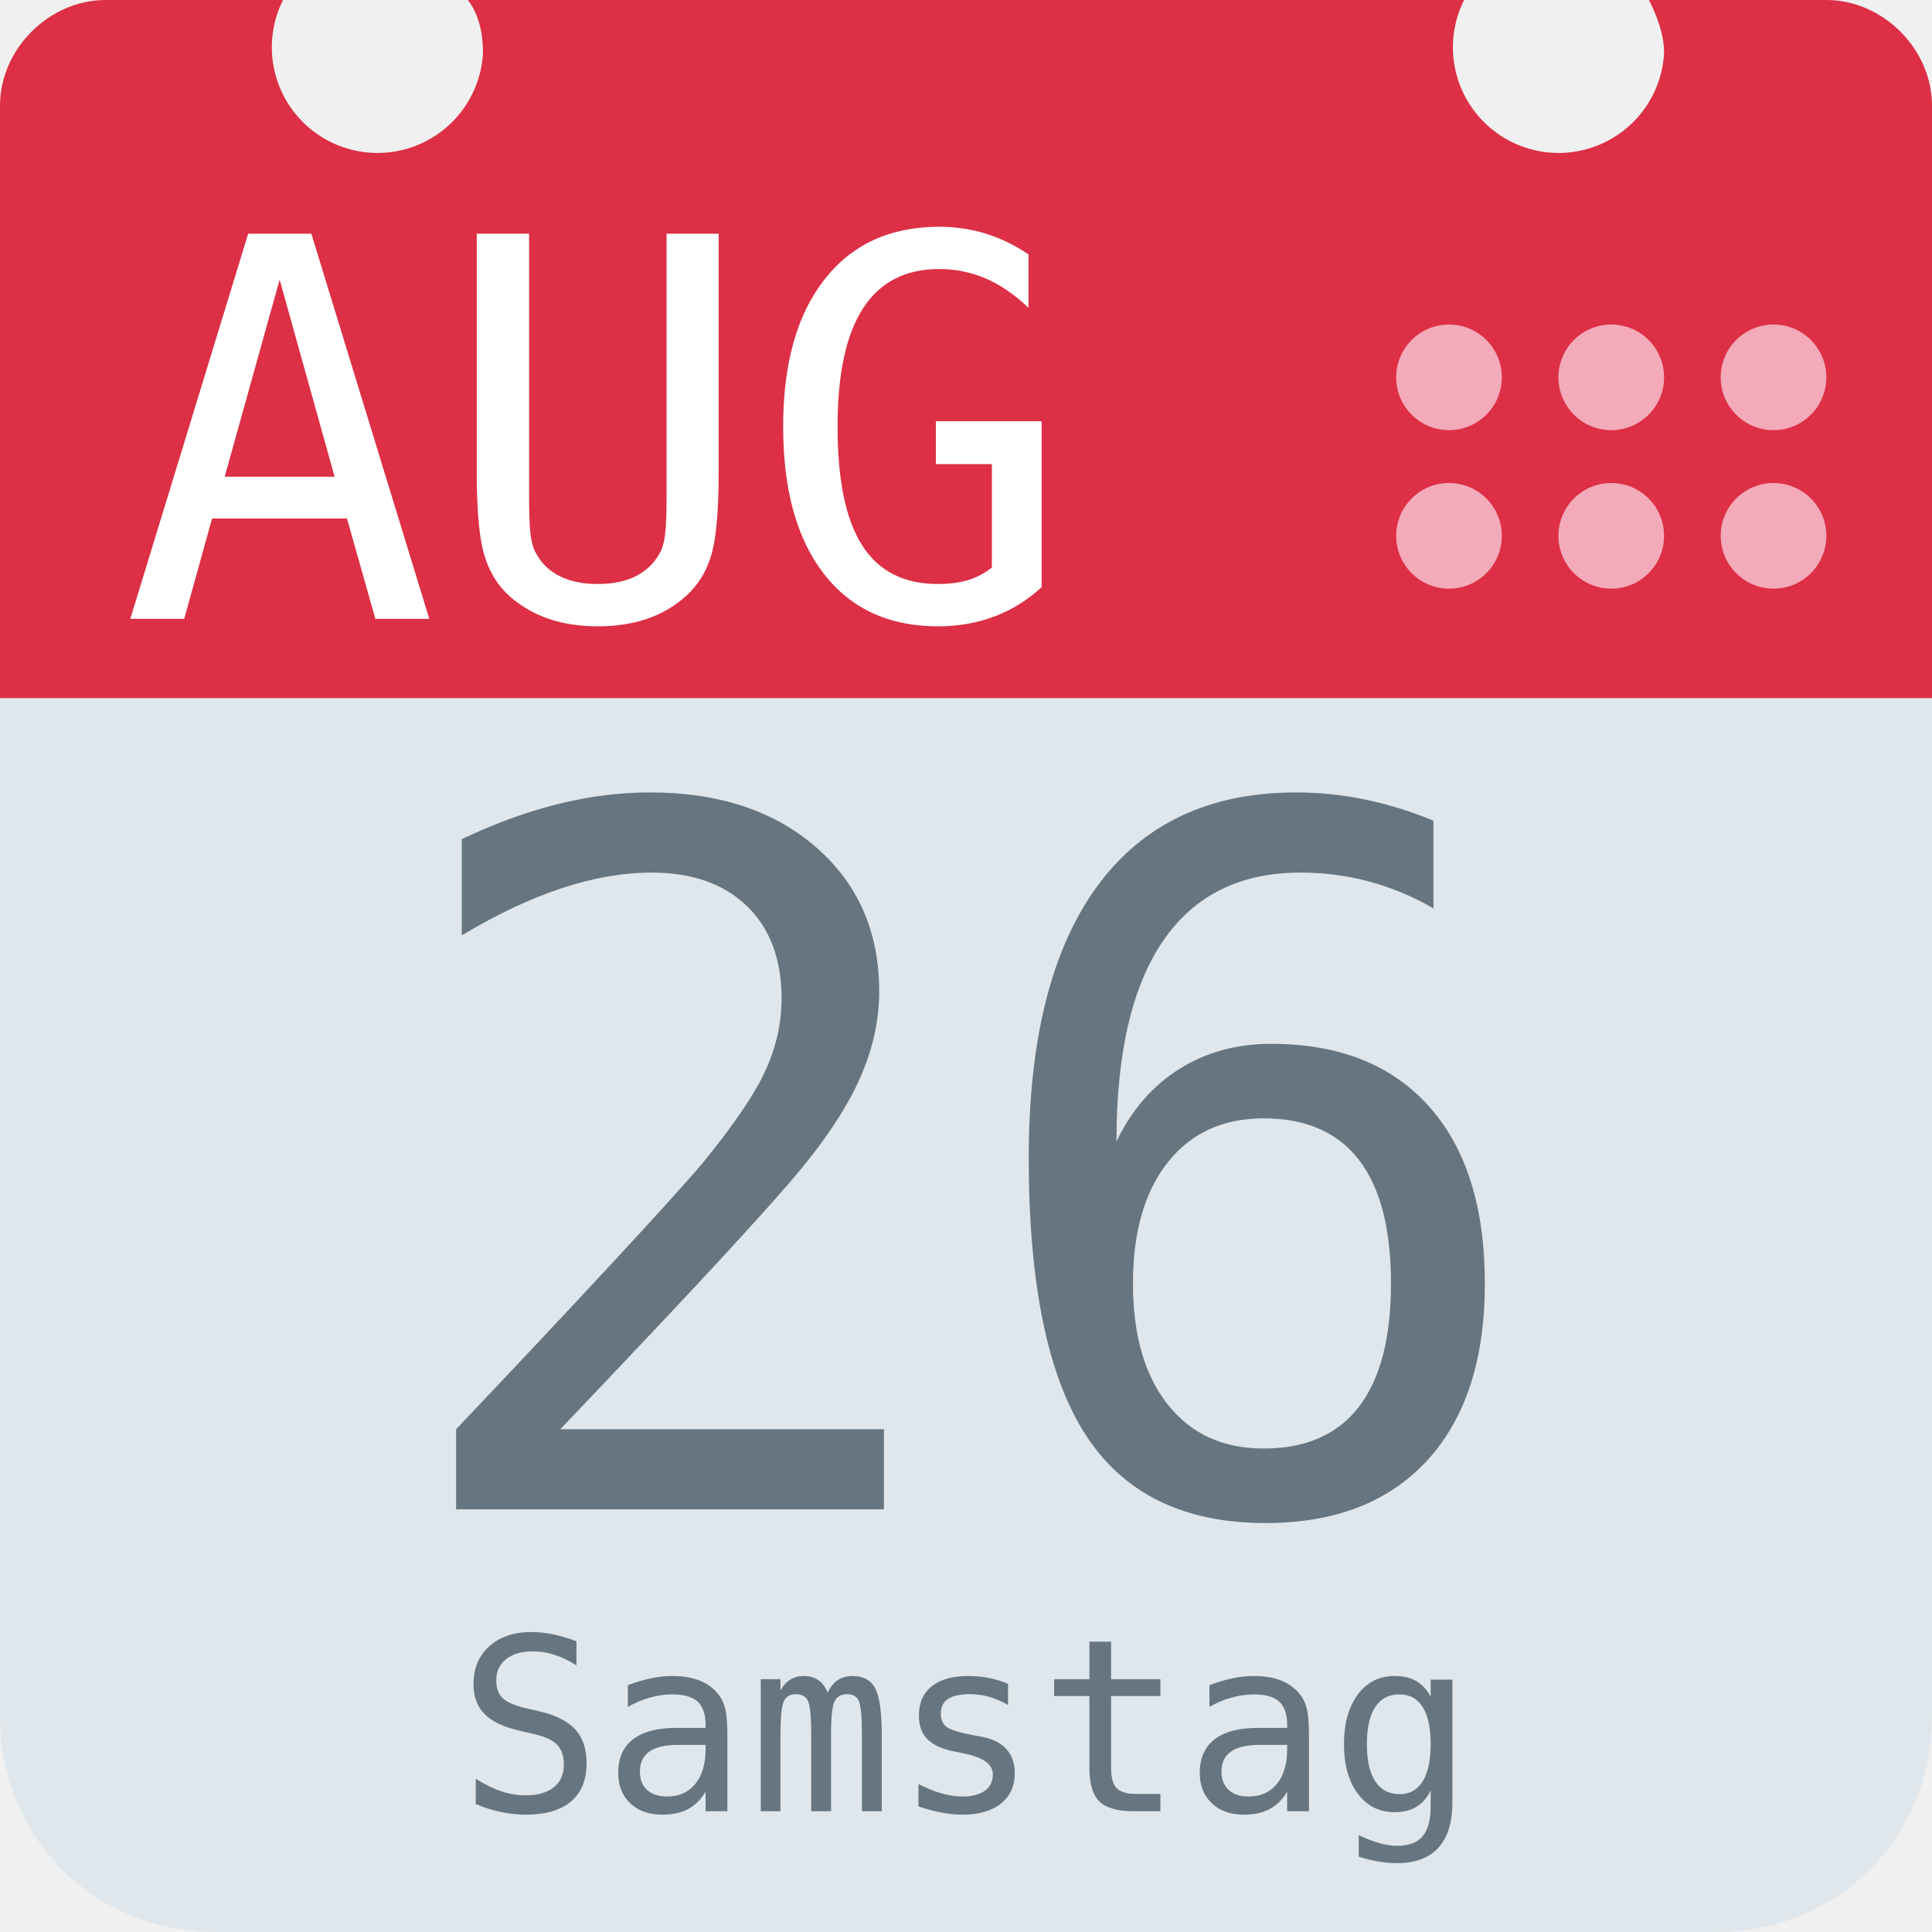
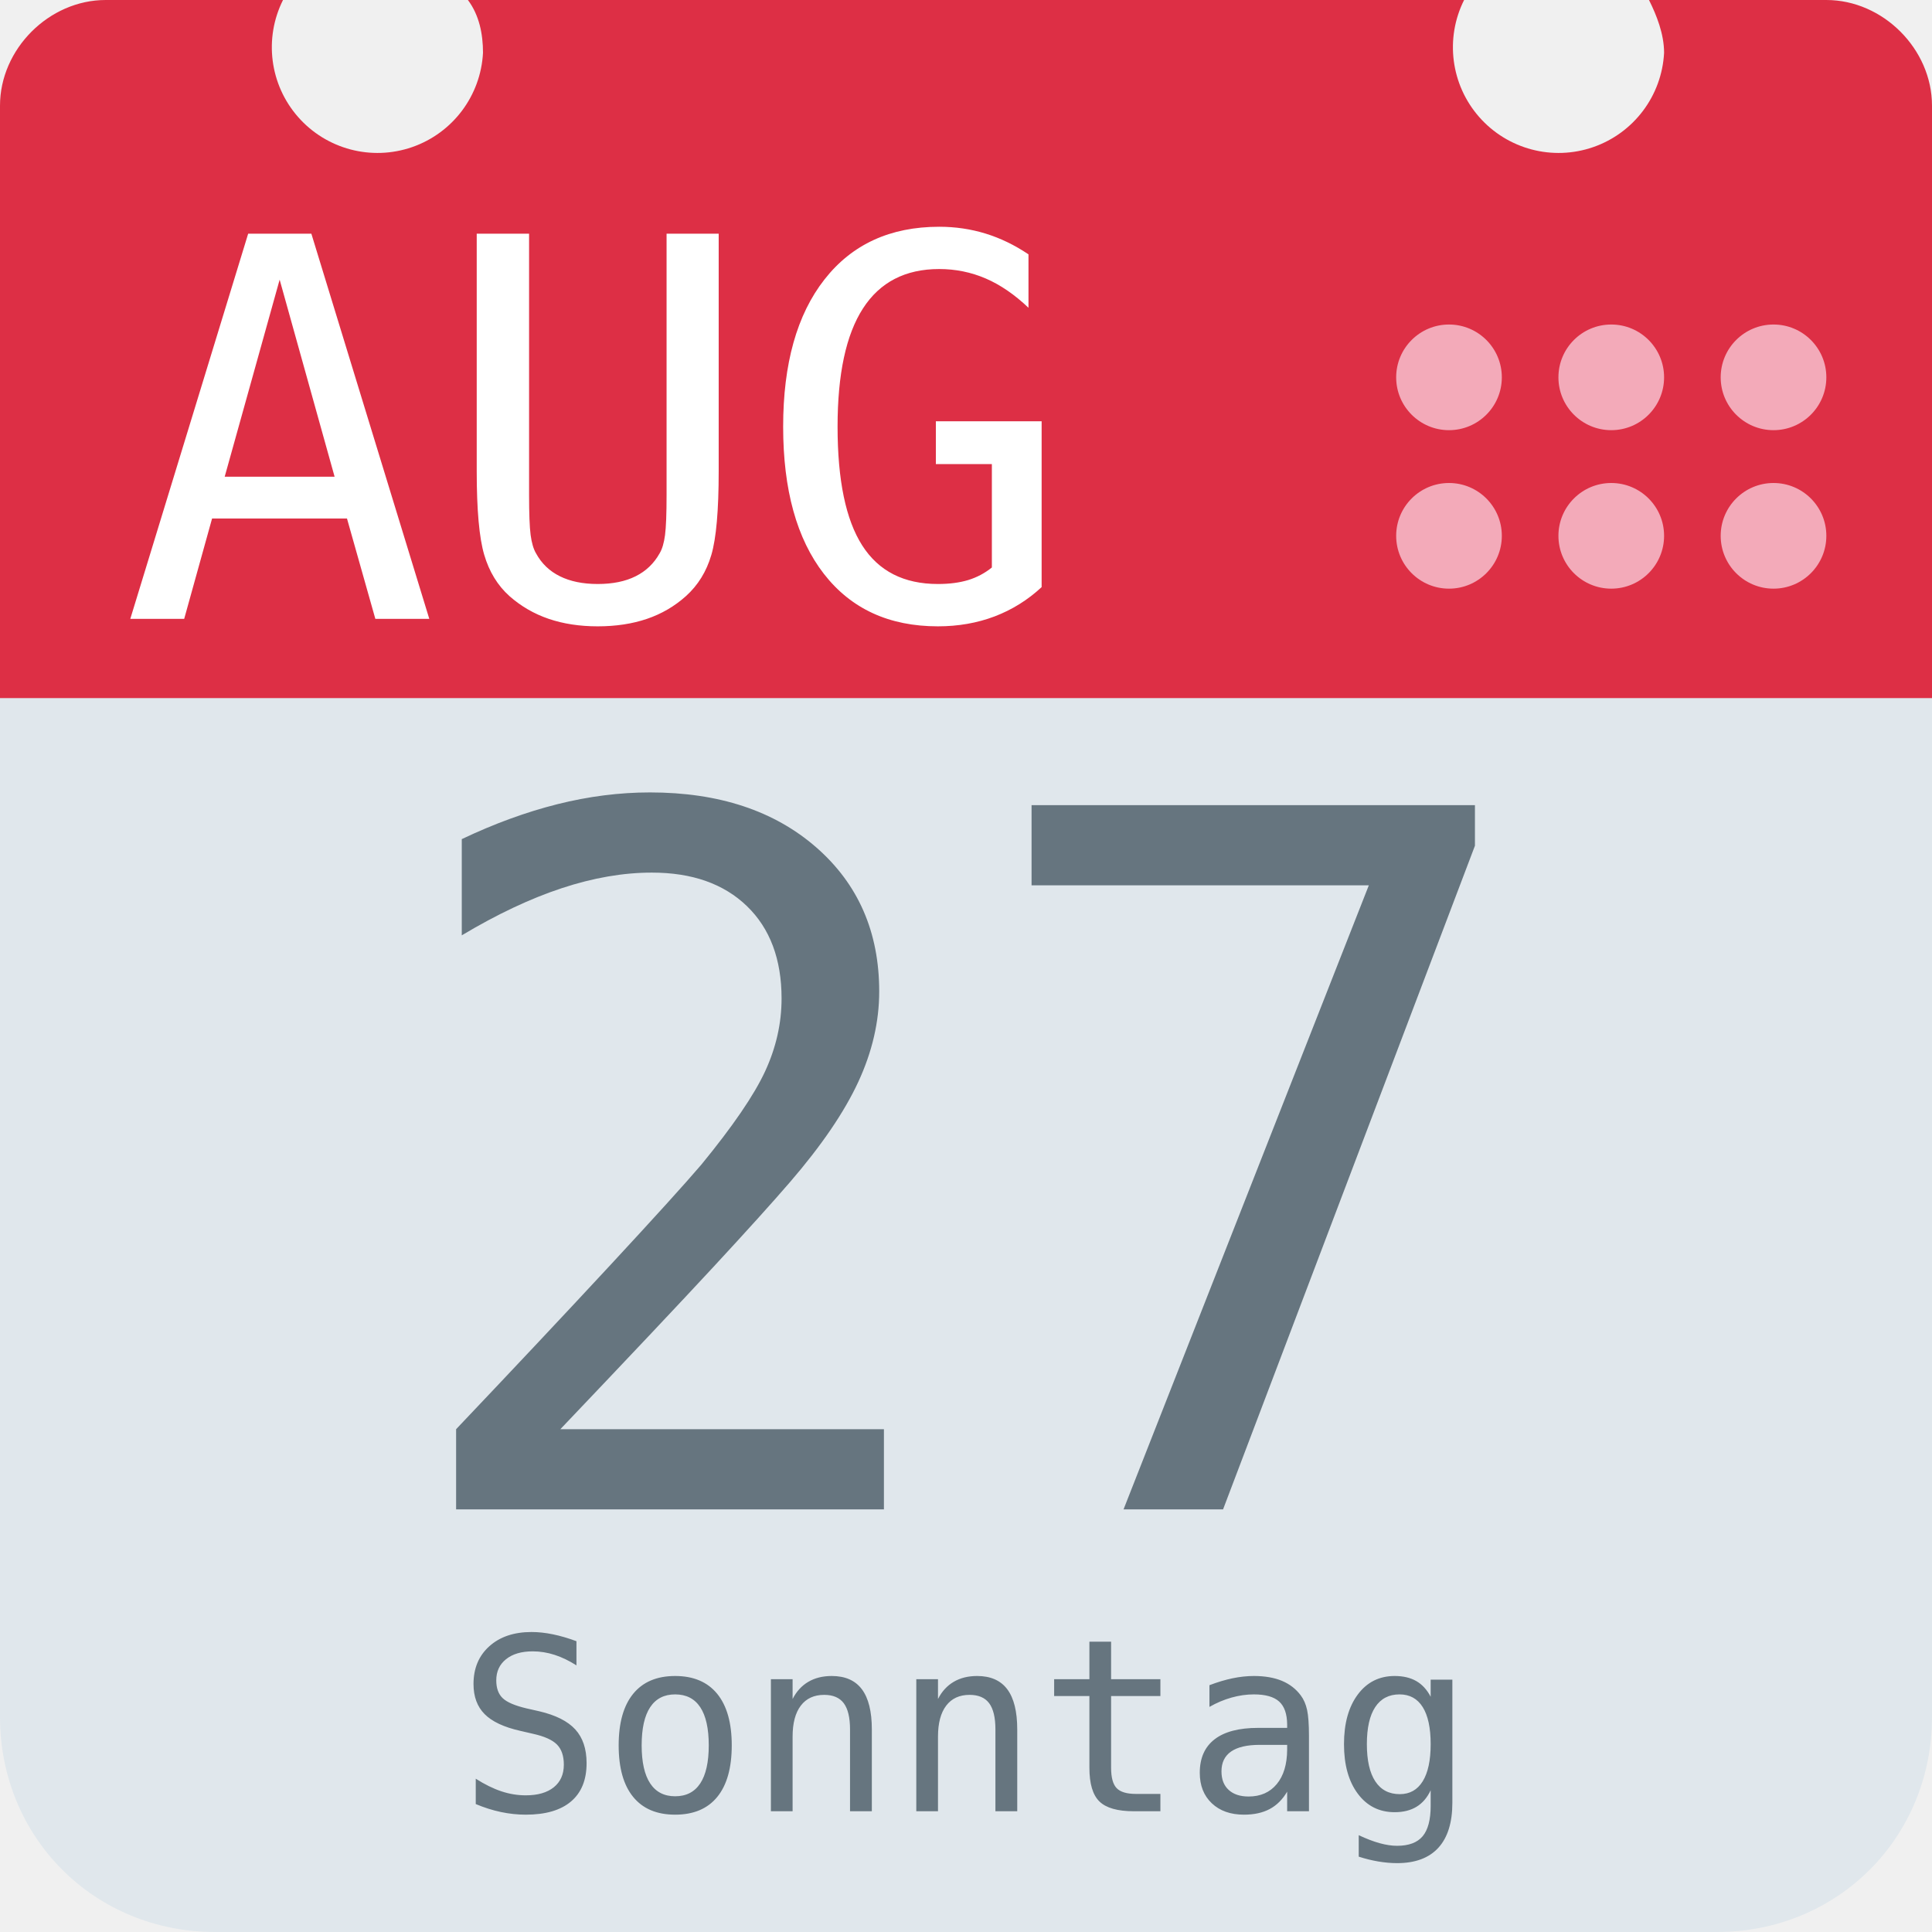
<svg xmlns="http://www.w3.org/2000/svg" aria-label="Calendar" role="img" viewBox="0 0 512 512">
  <path d="M512 455c0 32-25 57-57 57H57c-32 0-57-25-57-57V128c0-31 25-57 57-57h398c32 0 57 26 57 57z" fill="#e0e7ec" />
  <path d="M484 0h-47c2 4 4 9 4 14a28 28 0 1 1-53-14H124c3 4 4 9 4 14A28 28 0 1 1 75 0H28C13 0 0 13 0 28v157h512V28c0-15-13-28-28-28z" fill="#dd2f45" />
  <g fill="#f3aab9">
    <circle cx="470" cy="142" r="14" />
    <circle cx="470" cy="100" r="14" />
    <circle cx="427" cy="142" r="14" />
    <circle cx="427" cy="100" r="14" />
    <circle cx="384" cy="142" r="14" />
    <circle cx="384" cy="100" r="14" />
  </g>
  <text id="month" x="32" y="164" fill="#fff" font-family="monospace" font-size="140px" style="text-anchor: left">AUG</text>
-   <text id="day" x="256" y="400" fill="#66757f" font-family="monospace" font-size="256px" style="text-anchor: middle">26</text>
-   <text id="weekday" x="256" y="480" fill="#66757f" font-family="monospace" font-size="64px" style="text-anchor: middle">Samstag</text>
+   <text id="day" x="256" y="400" fill="#66757f" font-family="monospace" font-size="256px" style="text-anchor: middle">27</text>
+   <text id="weekday" x="256" y="480" fill="#66757f" font-family="monospace" font-size="64px" style="text-anchor: middle">Sonntag</text>
</svg>
